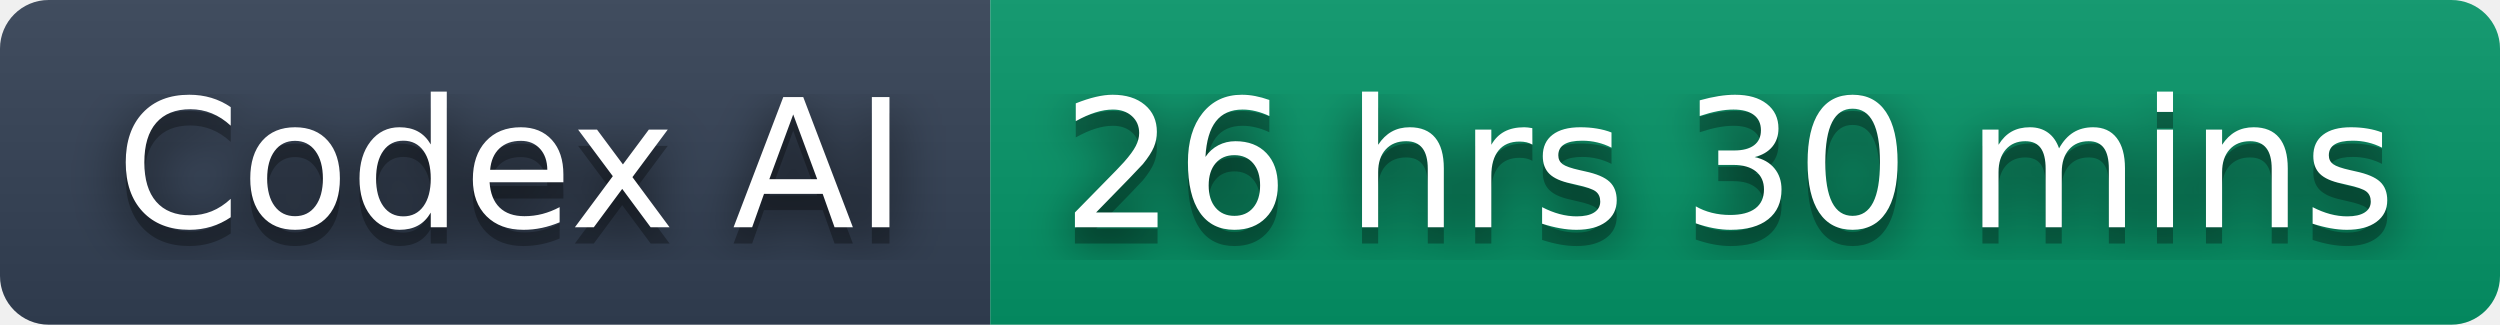
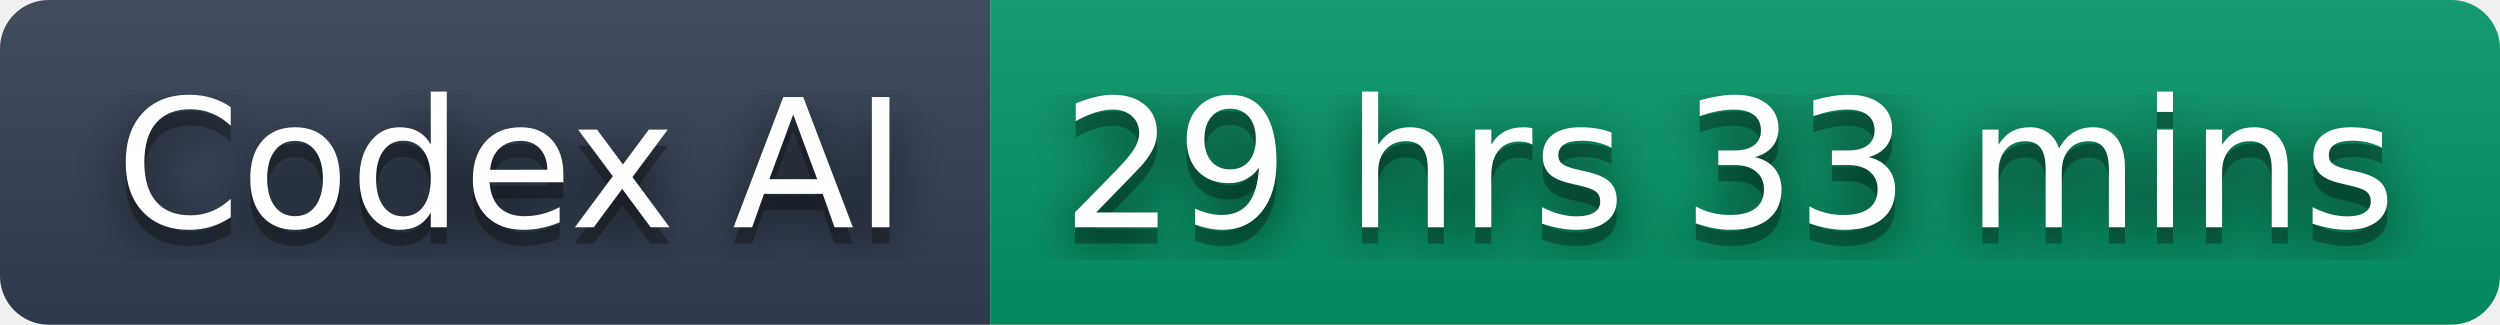
- <svg xmlns="http://www.w3.org/2000/svg" width="154" height="20" role="img" aria-label="Codex AI: 26 hrs 30 mins">
+ <svg xmlns="http://www.w3.org/2000/svg" width="154" height="20" role="img" aria-label="Codex AI: 29 hrs 33 mins">
  <filter id="blur">
    <feGaussianBlur stdDeviation="16" />
  </filter>
  <linearGradient id="s" x2="0" y2="100%">
    <stop offset="0" stop-color="#bbb" stop-opacity=".1" />
    <stop offset="1" stop-opacity=".1" />
  </linearGradient>
  <clipPath id="r">
    <rect width="154" height="20" rx="3" />
  </clipPath>
  <g clip-path="url(#r)">
    <rect width="61" height="20" fill="#334155" />
    <rect x="61" width="93" height="20" fill="#059669" />
    <rect width="154" height="20" fill="url(#s)" />
  </g>
  <g fill="#fff" text-anchor="middle" font-family="Verdana,Geneva,DejaVu Sans,sans-serif" text-rendering="geometricPrecision" font-size="110">
    <g transform="scale(.1)">
      <g aria-hidden="true" fill="#010101">
        <text x="315" y="150" fill-opacity=".8" filter="url(#blur)" textLength="510">Codex AI</text>
        <text x="315" y="150" fill-opacity=".3" textLength="510">Codex AI</text>
      </g>
      <text x="315" y="140" textLength="510">Codex AI</text>
    </g>
    <g transform="scale(.1)">
      <g aria-hidden="true" fill="#010101">
-         <text x="1065" y="150" fill-opacity=".8" filter="url(#blur)" textLength="830">26 hrs 30 mins</text>
-         <text x="1065" y="150" fill-opacity=".3" textLength="830">26 hrs 30 mins</text>
+         <text x="1065" y="150" fill-opacity=".8" filter="url(#blur)" textLength="830">29 hrs 33 mins</text>
+         <text x="1065" y="150" fill-opacity=".3" textLength="830">29 hrs 33 mins</text>
      </g>
-       <text x="1065" y="140" textLength="830">26 hrs 30 mins</text>
+       <text x="1065" y="140" textLength="830">29 hrs 33 mins</text>
    </g>
  </g>
</svg>
